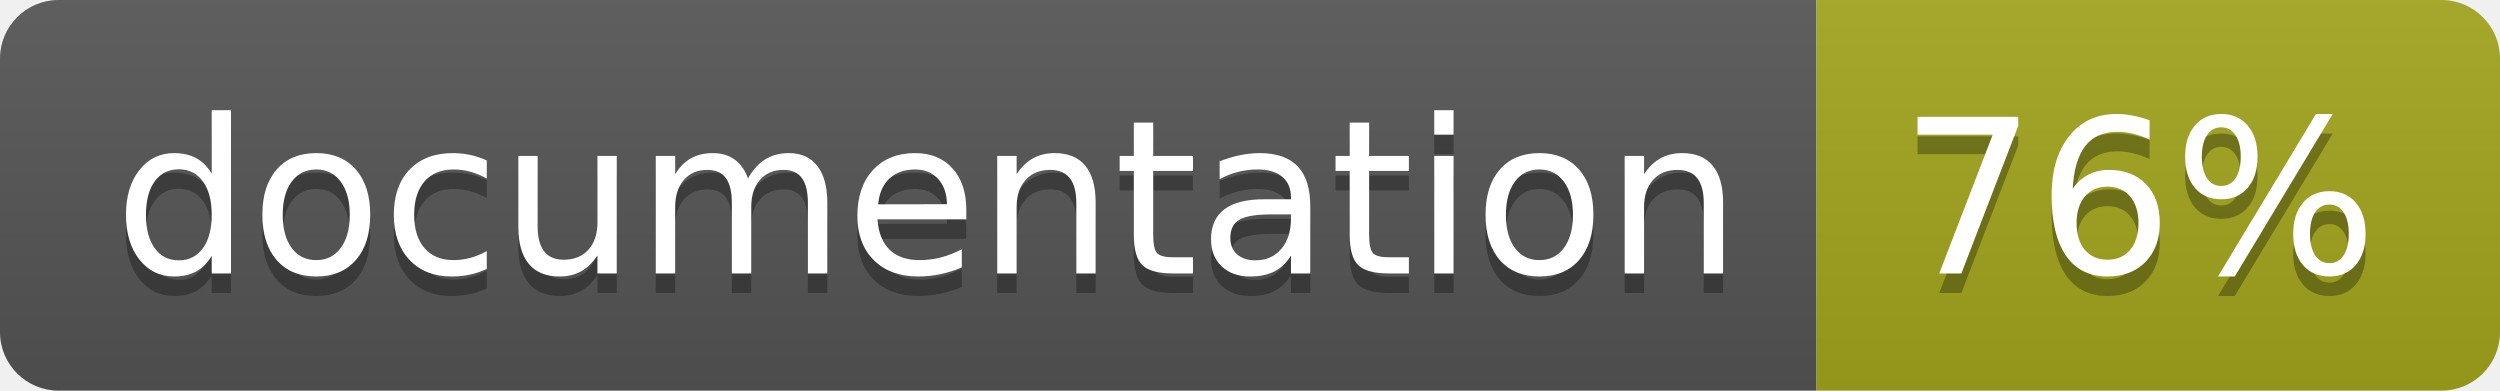
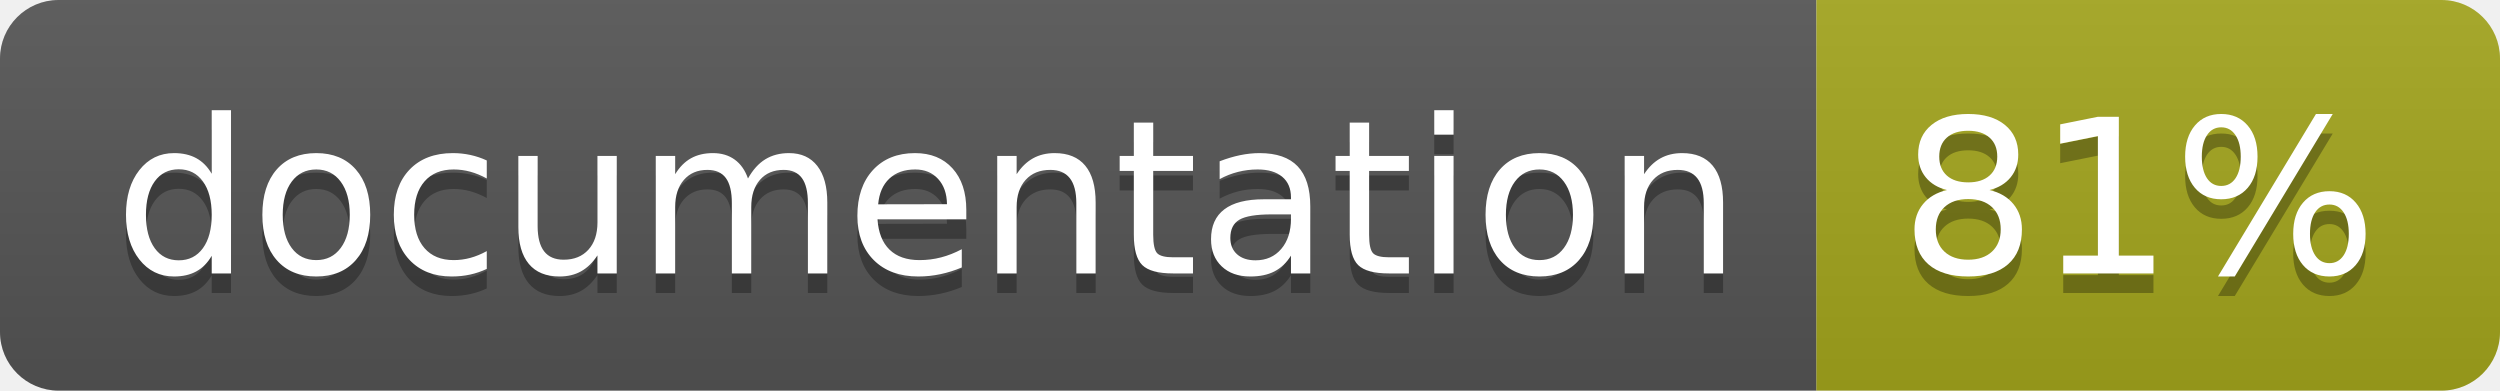
<svg xmlns="http://www.w3.org/2000/svg" width="128" height="20">
  <linearGradient id="b" x2="0" y2="100%">
    <stop offset="0" stop-color="#bbb" stop-opacity=".1" />
    <stop offset="1" stop-opacity=".1" />
  </linearGradient>
  <clipPath id="a">
    <rect width="128" height="20" rx="3" fill="#fff" />
  </clipPath>
  <g clip-path="url(#a)">
    <path fill="#555" d="M0 0h93v20H0z" />
    <path fill="#a4a61d" d="M93 0h35v20H93z" />
    <path fill="url(#b)" d="M0 0h128v20H0z" />
  </g>
  <g fill="#fff" text-anchor="middle" font-family="DejaVu Sans,Verdana,Geneva,sans-serif" font-size="110">
    <text x="475" y="150" fill="#010101" fill-opacity=".3" transform="scale(.1)" textLength="830">
      documentation
    </text>
    <text x="475" y="140" transform="scale(.1)" textLength="830">
      documentation
    </text>
    <text x="1095" y="150" fill="#010101" fill-opacity=".3" transform="scale(.1)" textLength="250">
-       76%
+       81%
    </text>
    <text x="1095" y="140" transform="scale(.1)" textLength="250">
-       76%
+       81%
    </text>
  </g>
</svg>
